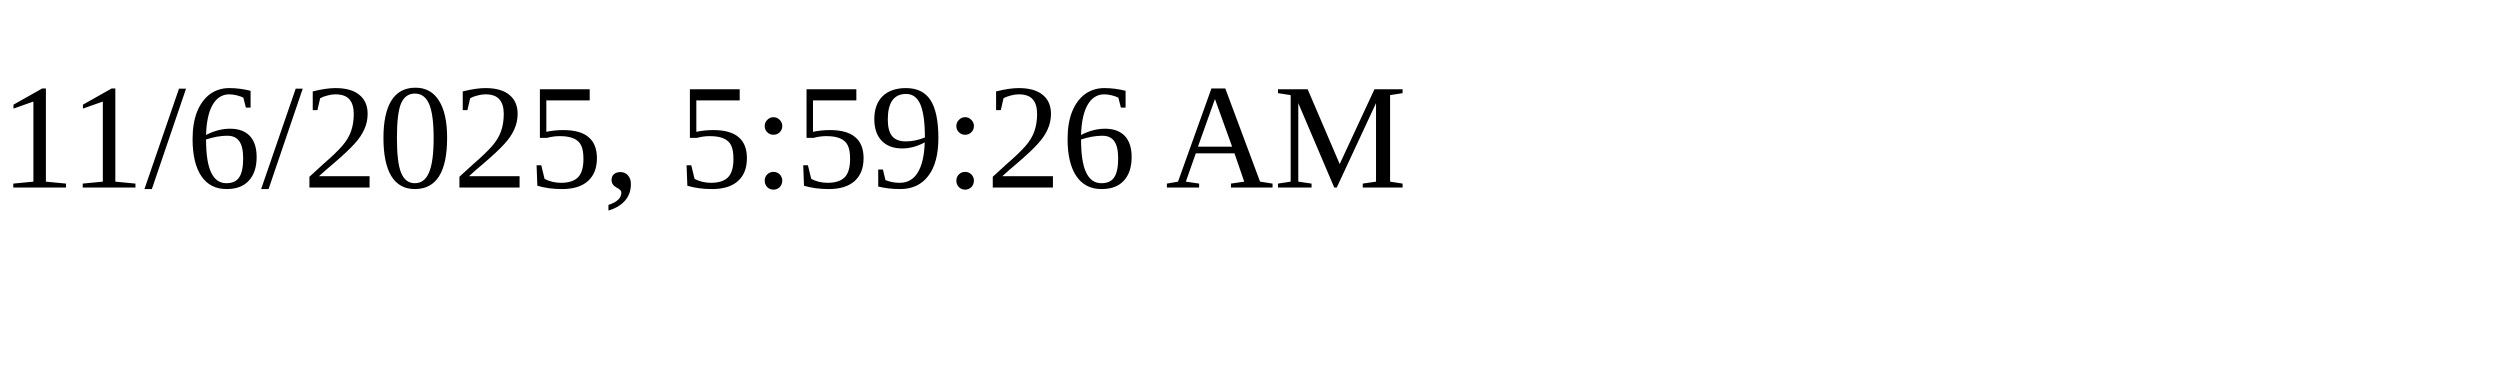
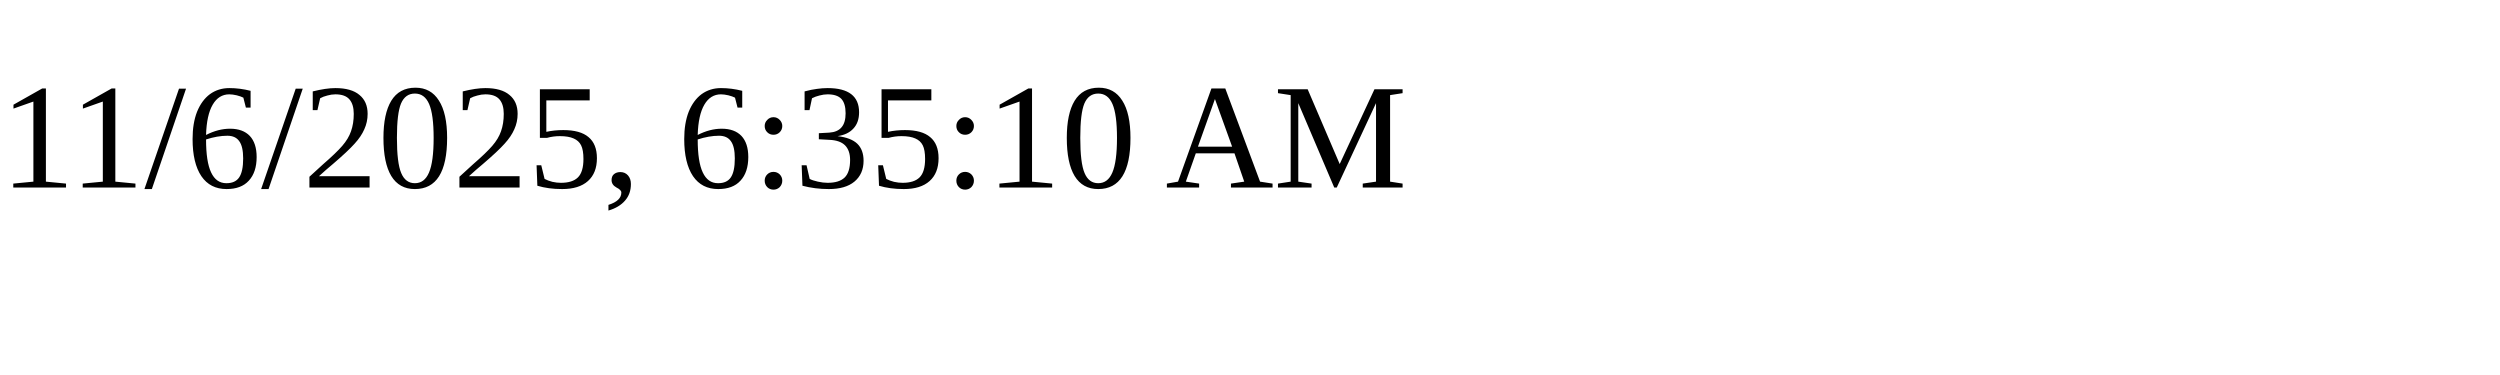
<svg xmlns="http://www.w3.org/2000/svg" height="30" width="200">
-   <text x="0" y="15">11/6/2025, 5:59:26 AM</text>
+   <text x="0" y="15">11/6/2025, 6:35:10 AM</text>
</svg>
